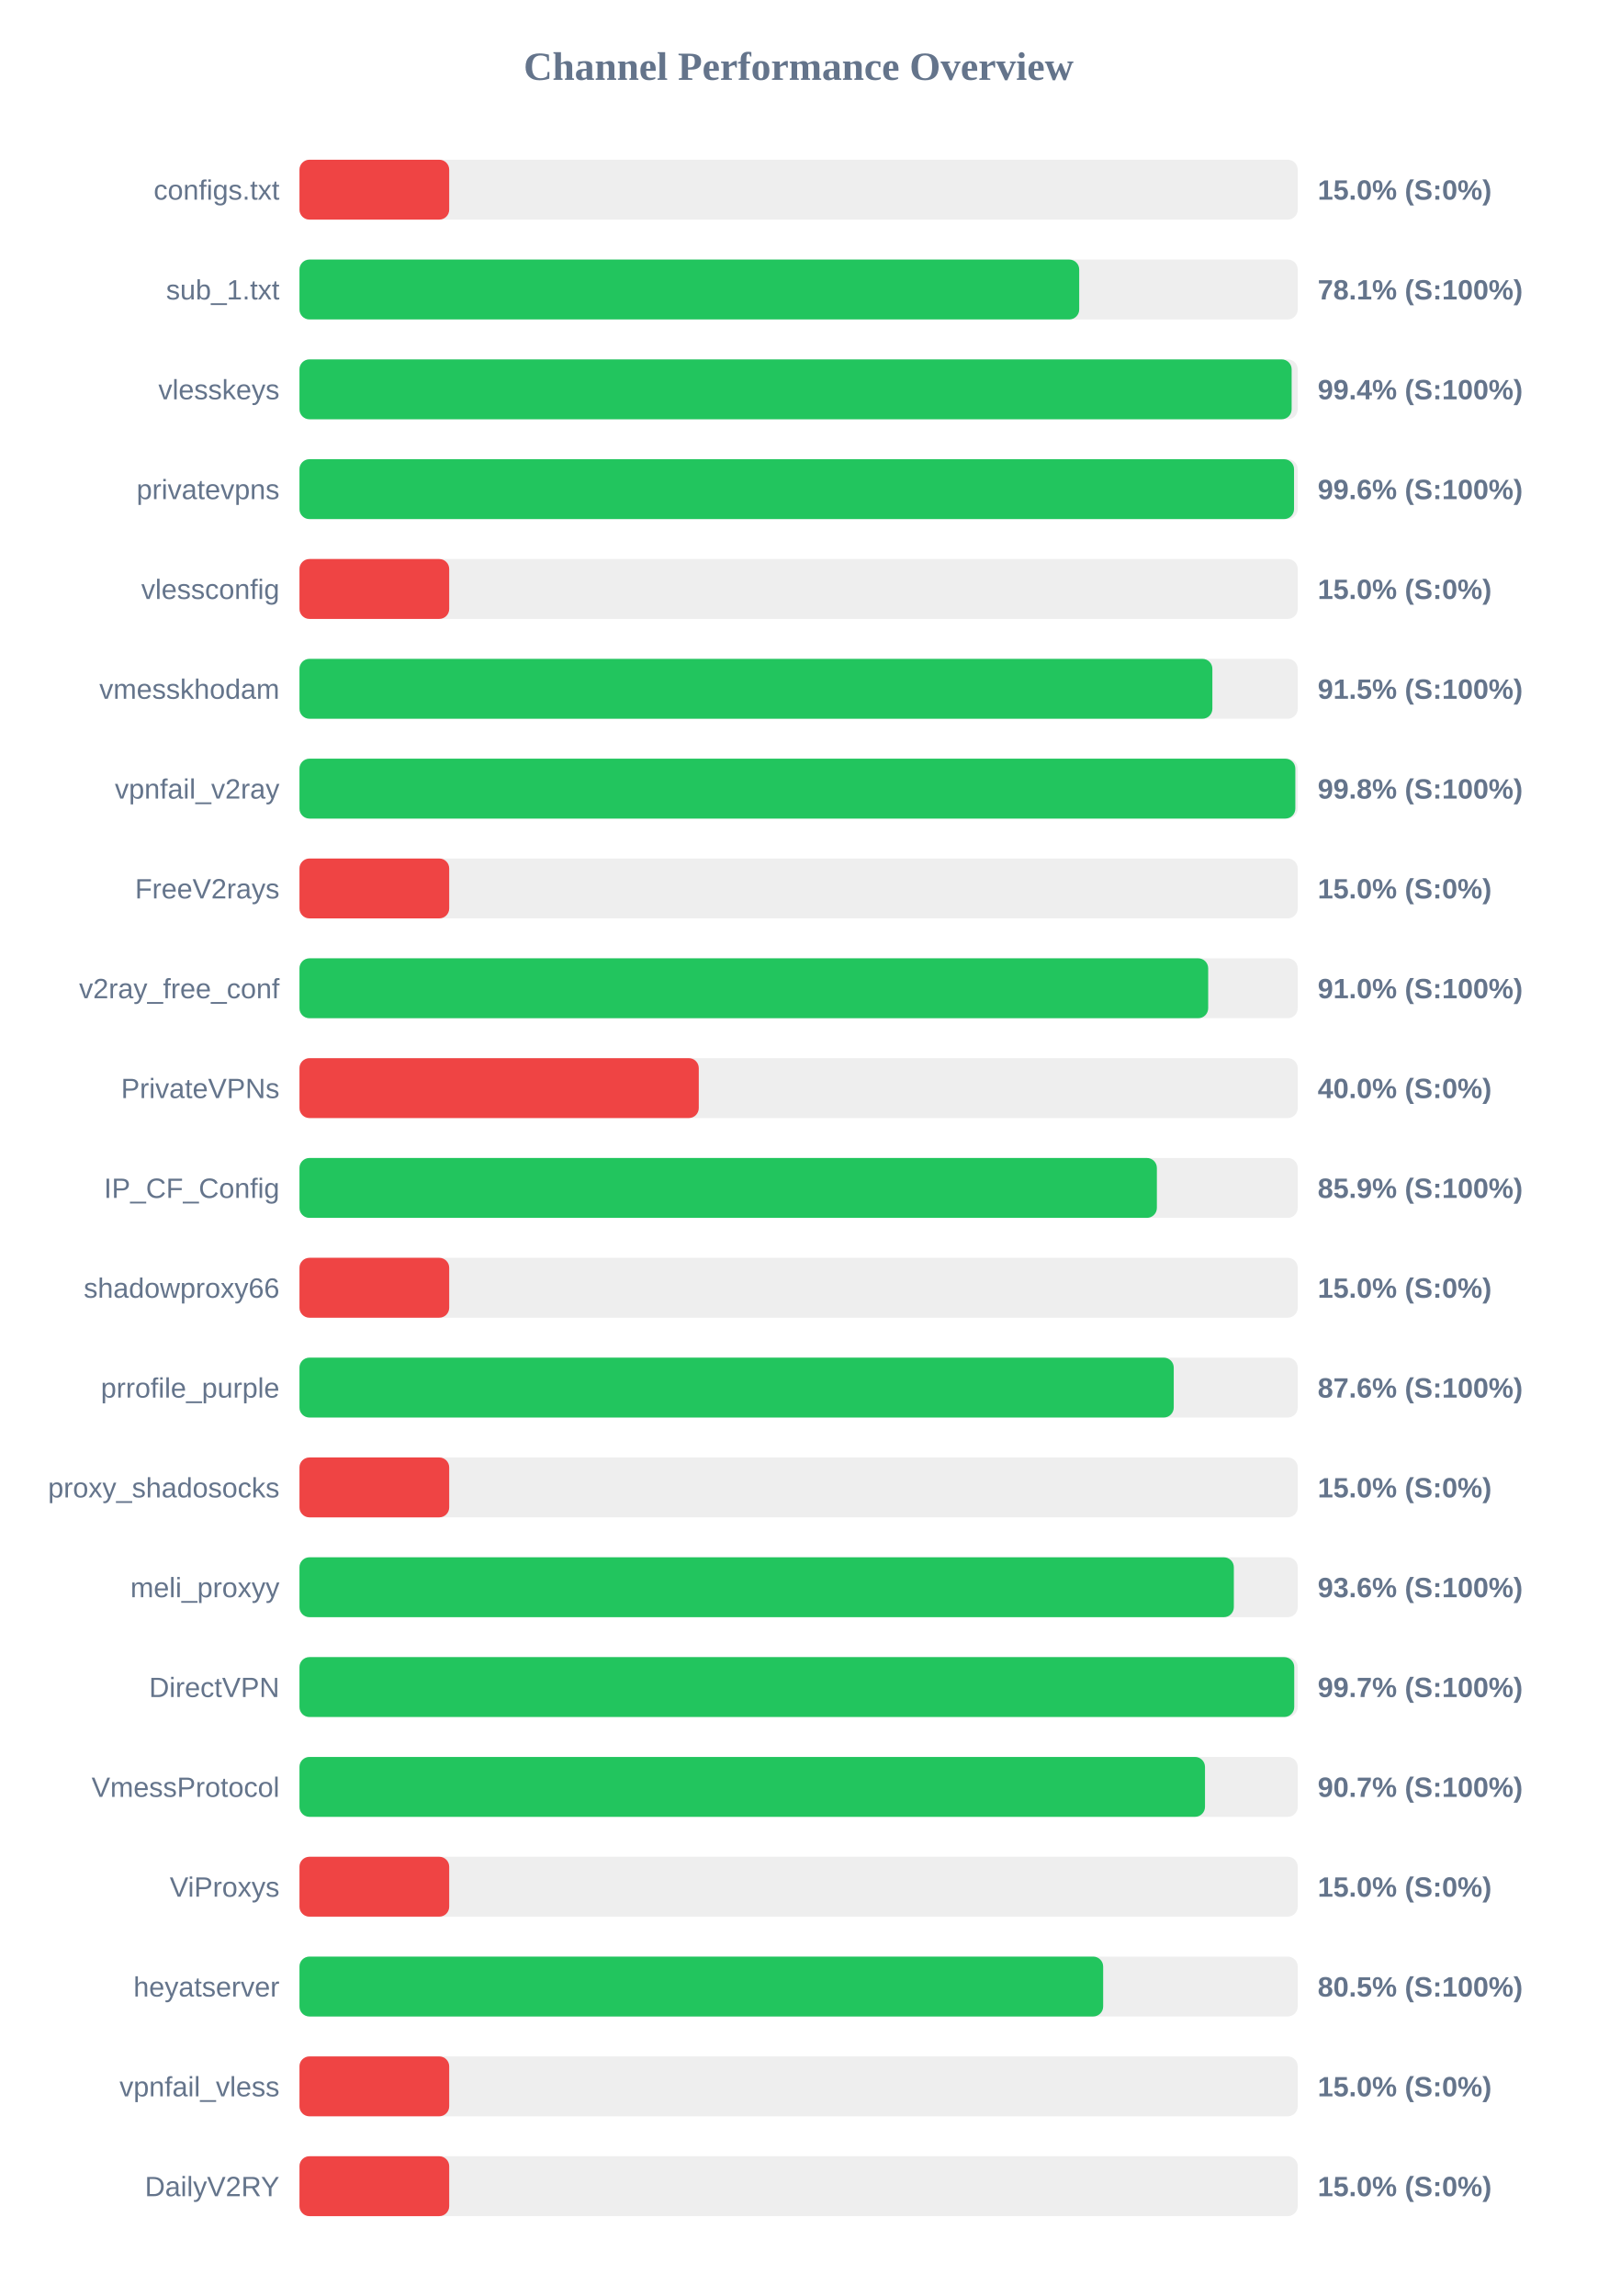
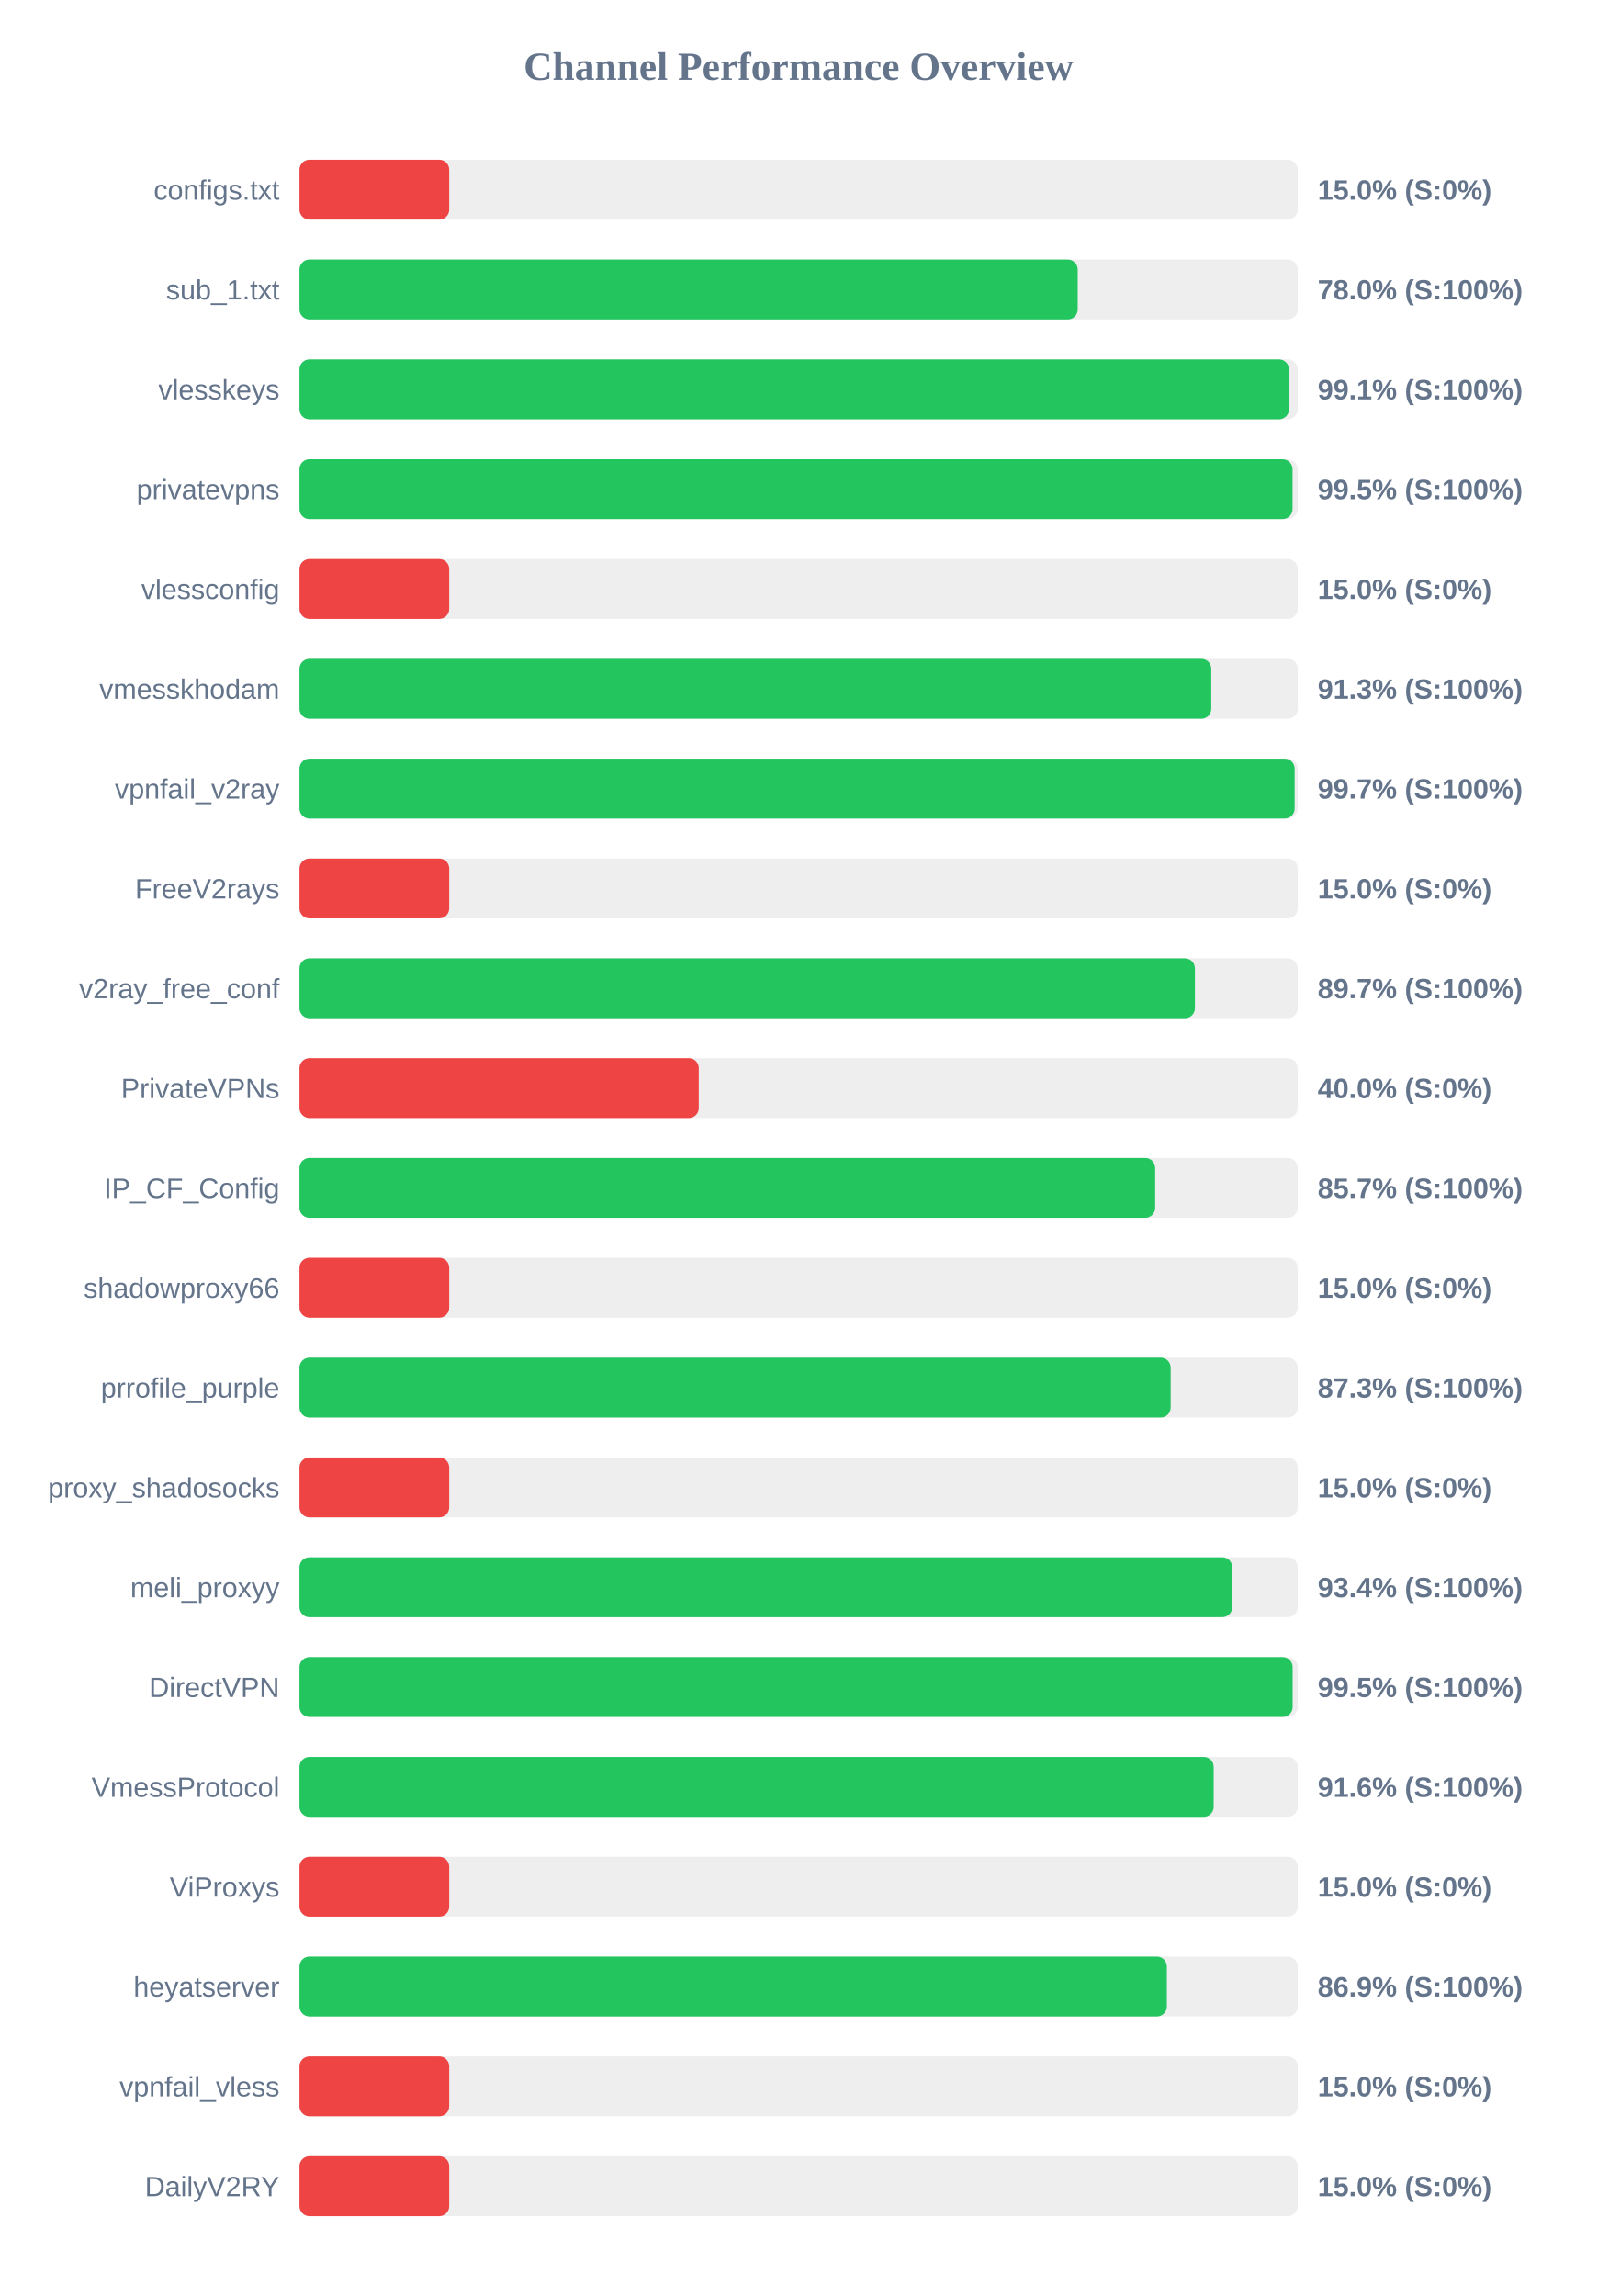
<svg xmlns="http://www.w3.org/2000/svg" width="800" height="1150" version="1.1">
  <style>
        .row { font: 14px Arial; fill: #64748b; }
        .score { font: bold 14px Arial; fill: #64748b; }
    </style>
  <text x="400" y="40" text-anchor="middle" font-size="20px" font-weight="bold" fill="#64748b">Channel Performance Overview</text>
  <rect x="150" y="80" width="500" height="30" fill="#eee" rx="5" />
  <rect x="150" y="80" width="75.0" height="30" fill="#ef4444" rx="5" />
  <text x="140" y="100" text-anchor="end" class="row">configs.txt</text>
  <text x="660" y="100" text-anchor="start" class="score">15.0% (S:0%)</text>
  <rect x="150" y="130" width="500" height="30" fill="#eee" rx="5" />
-   <rect x="150" y="130" width="390.55" height="30" fill="#22c55e" rx="5" />
+   <rect x="150" y="130" width="389.8" height="30" fill="#22c55e" rx="5" />
  <text x="140" y="150" text-anchor="end" class="row">sub_1.txt</text>
-   <text x="660" y="150" text-anchor="start" class="score">78.1% (S:100%)</text>
+   <text x="660" y="150" text-anchor="start" class="score">78.0% (S:100%)</text>
  <rect x="150" y="180" width="500" height="30" fill="#eee" rx="5" />
-   <rect x="150" y="180" width="496.95" height="30" fill="#22c55e" rx="5" />
+   <rect x="150" y="180" width="495.6" height="30" fill="#22c55e" rx="5" />
  <text x="140" y="200" text-anchor="end" class="row">vlesskeys</text>
-   <text x="660" y="200" text-anchor="start" class="score">99.4% (S:100%)</text>
+   <text x="660" y="200" text-anchor="start" class="score">99.1% (S:100%)</text>
  <rect x="150" y="230" width="500" height="30" fill="#eee" rx="5" />
-   <rect x="150" y="230" width="498.15" height="30" fill="#22c55e" rx="5" />
+   <rect x="150" y="230" width="497.4" height="30" fill="#22c55e" rx="5" />
  <text x="140" y="250" text-anchor="end" class="row">privatevpns</text>
-   <text x="660" y="250" text-anchor="start" class="score">99.6% (S:100%)</text>
+   <text x="660" y="250" text-anchor="start" class="score">99.5% (S:100%)</text>
  <rect x="150" y="280" width="500" height="30" fill="#eee" rx="5" />
  <rect x="150" y="280" width="75.0" height="30" fill="#ef4444" rx="5" />
  <text x="140" y="300" text-anchor="end" class="row">vlessconfig</text>
  <text x="660" y="300" text-anchor="start" class="score">15.0% (S:0%)</text>
  <rect x="150" y="330" width="500" height="30" fill="#eee" rx="5" />
-   <rect x="150" y="330" width="457.25" height="30" fill="#22c55e" rx="5" />
+   <rect x="150" y="330" width="456.7" height="30" fill="#22c55e" rx="5" />
  <text x="140" y="350" text-anchor="end" class="row">vmesskhodam</text>
-   <text x="660" y="350" text-anchor="start" class="score">91.5% (S:100%)</text>
+   <text x="660" y="350" text-anchor="start" class="score">91.3% (S:100%)</text>
  <rect x="150" y="380" width="500" height="30" fill="#eee" rx="5" />
-   <rect x="150" y="380" width="498.8" height="30" fill="#22c55e" rx="5" />
+   <rect x="150" y="380" width="498.45" height="30" fill="#22c55e" rx="5" />
  <text x="140" y="400" text-anchor="end" class="row">vpnfail_v2ray</text>
-   <text x="660" y="400" text-anchor="start" class="score">99.8% (S:100%)</text>
+   <text x="660" y="400" text-anchor="start" class="score">99.7% (S:100%)</text>
  <rect x="150" y="430" width="500" height="30" fill="#eee" rx="5" />
  <rect x="150" y="430" width="75.0" height="30" fill="#ef4444" rx="5" />
  <text x="140" y="450" text-anchor="end" class="row">FreeV2rays</text>
  <text x="660" y="450" text-anchor="start" class="score">15.0% (S:0%)</text>
  <rect x="150" y="480" width="500" height="30" fill="#eee" rx="5" />
-   <rect x="150" y="480" width="455.15" height="30" fill="#22c55e" rx="5" />
+   <rect x="150" y="480" width="448.5" height="30" fill="#22c55e" rx="5" />
  <text x="140" y="500" text-anchor="end" class="row">v2ray_free_conf</text>
-   <text x="660" y="500" text-anchor="start" class="score">91.0% (S:100%)</text>
+   <text x="660" y="500" text-anchor="start" class="score">89.7% (S:100%)</text>
  <rect x="150" y="530" width="500" height="30" fill="#eee" rx="5" />
  <rect x="150" y="530" width="200.0" height="30" fill="#ef4444" rx="5" />
  <text x="140" y="550" text-anchor="end" class="row">PrivateVPNs</text>
  <text x="660" y="550" text-anchor="start" class="score">40.0% (S:0%)</text>
  <rect x="150" y="580" width="500" height="30" fill="#eee" rx="5" />
-   <rect x="150" y="580" width="429.45" height="30" fill="#22c55e" rx="5" />
+   <rect x="150" y="580" width="428.6" height="30" fill="#22c55e" rx="5" />
  <text x="140" y="600" text-anchor="end" class="row">IP_CF_Config</text>
-   <text x="660" y="600" text-anchor="start" class="score">85.9% (S:100%)</text>
+   <text x="660" y="600" text-anchor="start" class="score">85.7% (S:100%)</text>
  <rect x="150" y="630" width="500" height="30" fill="#eee" rx="5" />
  <rect x="150" y="630" width="75.0" height="30" fill="#ef4444" rx="5" />
  <text x="140" y="650" text-anchor="end" class="row">shadowproxy66</text>
  <text x="660" y="650" text-anchor="start" class="score">15.0% (S:0%)</text>
  <rect x="150" y="680" width="500" height="30" fill="#eee" rx="5" />
-   <rect x="150" y="680" width="437.9" height="30" fill="#22c55e" rx="5" />
+   <rect x="150" y="680" width="436.35" height="30" fill="#22c55e" rx="5" />
  <text x="140" y="700" text-anchor="end" class="row">prrofile_purple</text>
-   <text x="660" y="700" text-anchor="start" class="score">87.6% (S:100%)</text>
+   <text x="660" y="700" text-anchor="start" class="score">87.3% (S:100%)</text>
  <rect x="150" y="730" width="500" height="30" fill="#eee" rx="5" />
  <rect x="150" y="730" width="75.0" height="30" fill="#ef4444" rx="5" />
  <text x="140" y="750" text-anchor="end" class="row">proxy_shadosocks</text>
  <text x="660" y="750" text-anchor="start" class="score">15.0% (S:0%)</text>
  <rect x="150" y="780" width="500" height="30" fill="#eee" rx="5" />
-   <rect x="150" y="780" width="468.0" height="30" fill="#22c55e" rx="5" />
+   <rect x="150" y="780" width="467.2" height="30" fill="#22c55e" rx="5" />
  <text x="140" y="800" text-anchor="end" class="row">meli_proxyy</text>
-   <text x="660" y="800" text-anchor="start" class="score">93.6% (S:100%)</text>
+   <text x="660" y="800" text-anchor="start" class="score">93.4% (S:100%)</text>
  <rect x="150" y="830" width="500" height="30" fill="#eee" rx="5" />
-   <rect x="150" y="830" width="498.25" height="30" fill="#22c55e" rx="5" />
+   <rect x="150" y="830" width="497.45" height="30" fill="#22c55e" rx="5" />
  <text x="140" y="850" text-anchor="end" class="row">DirectVPN</text>
-   <text x="660" y="850" text-anchor="start" class="score">99.7% (S:100%)</text>
+   <text x="660" y="850" text-anchor="start" class="score">99.5% (S:100%)</text>
  <rect x="150" y="880" width="500" height="30" fill="#eee" rx="5" />
-   <rect x="150" y="880" width="453.55" height="30" fill="#22c55e" rx="5" />
+   <rect x="150" y="880" width="457.9" height="30" fill="#22c55e" rx="5" />
  <text x="140" y="900" text-anchor="end" class="row">VmessProtocol</text>
-   <text x="660" y="900" text-anchor="start" class="score">90.7% (S:100%)</text>
+   <text x="660" y="900" text-anchor="start" class="score">91.6% (S:100%)</text>
  <rect x="150" y="930" width="500" height="30" fill="#eee" rx="5" />
  <rect x="150" y="930" width="75.0" height="30" fill="#ef4444" rx="5" />
  <text x="140" y="950" text-anchor="end" class="row">ViProxys</text>
  <text x="660" y="950" text-anchor="start" class="score">15.0% (S:0%)</text>
  <rect x="150" y="980" width="500" height="30" fill="#eee" rx="5" />
-   <rect x="150" y="980" width="402.55" height="30" fill="#22c55e" rx="5" />
+   <rect x="150" y="980" width="434.45" height="30" fill="#22c55e" rx="5" />
  <text x="140" y="1000" text-anchor="end" class="row">heyatserver</text>
-   <text x="660" y="1000" text-anchor="start" class="score">80.5% (S:100%)</text>
+   <text x="660" y="1000" text-anchor="start" class="score">86.9% (S:100%)</text>
  <rect x="150" y="1030" width="500" height="30" fill="#eee" rx="5" />
  <rect x="150" y="1030" width="75.0" height="30" fill="#ef4444" rx="5" />
  <text x="140" y="1050" text-anchor="end" class="row">vpnfail_vless</text>
  <text x="660" y="1050" text-anchor="start" class="score">15.0% (S:0%)</text>
  <rect x="150" y="1080" width="500" height="30" fill="#eee" rx="5" />
  <rect x="150" y="1080" width="75.0" height="30" fill="#ef4444" rx="5" />
  <text x="140" y="1100" text-anchor="end" class="row">DailyV2RY</text>
  <text x="660" y="1100" text-anchor="start" class="score">15.0% (S:0%)</text>
</svg>
